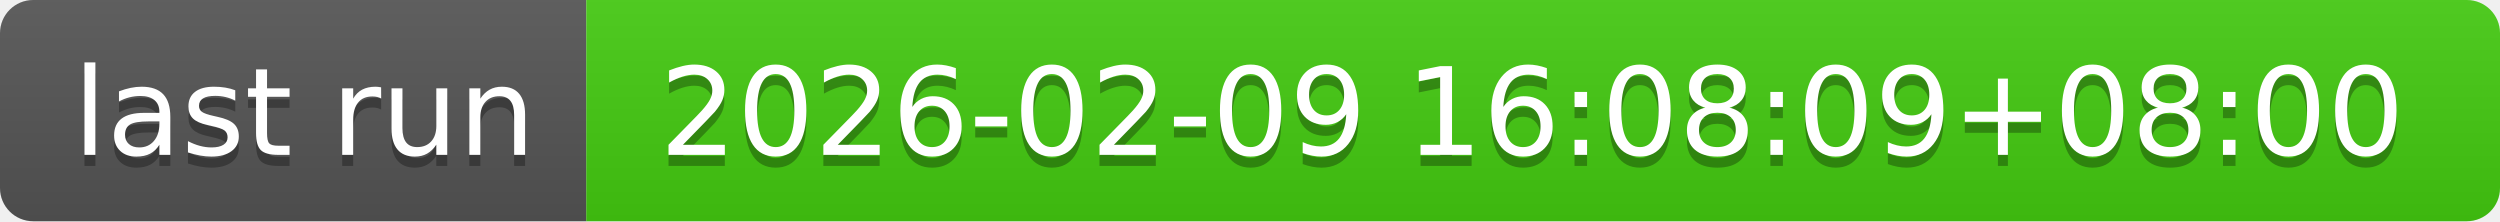
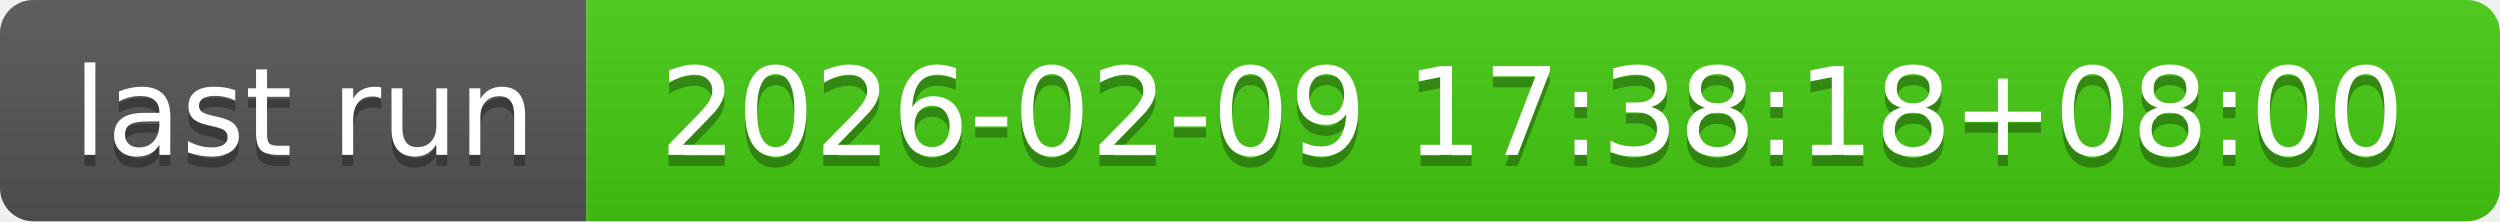
- <svg xmlns="http://www.w3.org/2000/svg" width="226" height="20" role="img" aria-label="last run: 2026-02-09 16:08:09+08:00">
+ <svg xmlns="http://www.w3.org/2000/svg" width="226" height="20" role="img" aria-label="last run: 2026-02-09 17:38:18+08:00">
  <linearGradient id="s" x2="0" y2="100%">
    <stop offset="0" stop-color="#bbb" stop-opacity=".1" />
    <stop offset="1" stop-opacity=".1" />
  </linearGradient>
  <clipPath id="r">
    <rect width="226" height="20" rx="3" fill="#fff" />
  </clipPath>
  <g clip-path="url(#r)">
    <rect width="53" height="20" fill="#555" />
    <rect x="53" width="173" height="20" fill="#4c1" />
    <rect width="226" height="20" fill="url(#s)" />
  </g>
  <g fill="#fff" text-anchor="middle" font-family="Verdana,Geneva,DejaVu Sans,sans-serif" text-rendering="geometricPrecision" font-size="110">
    <text aria-hidden="true" x="275" y="150" fill="#010101" fill-opacity=".3" transform="scale(.1)" textLength="430">last run</text>
    <text x="275" y="140" transform="scale(.1)" fill="#fff" textLength="430">last run</text>
-     <text aria-hidden="true" x="1385" y="150" fill="#010101" fill-opacity=".3" transform="scale(.1)" textLength="1630">2026-02-09 16:08:09+08:00</text>
-     <text x="1385" y="140" transform="scale(.1)" fill="#fff" textLength="1630">2026-02-09 16:08:09+08:00</text>
+     <text aria-hidden="true" x="1385" y="150" fill="#010101" fill-opacity=".3" transform="scale(.1)" textLength="1630">2026-02-09 17:38:18+08:00</text>
+     <text x="1385" y="140" transform="scale(.1)" fill="#fff" textLength="1630">2026-02-09 17:38:18+08:00</text>
  </g>
</svg>
